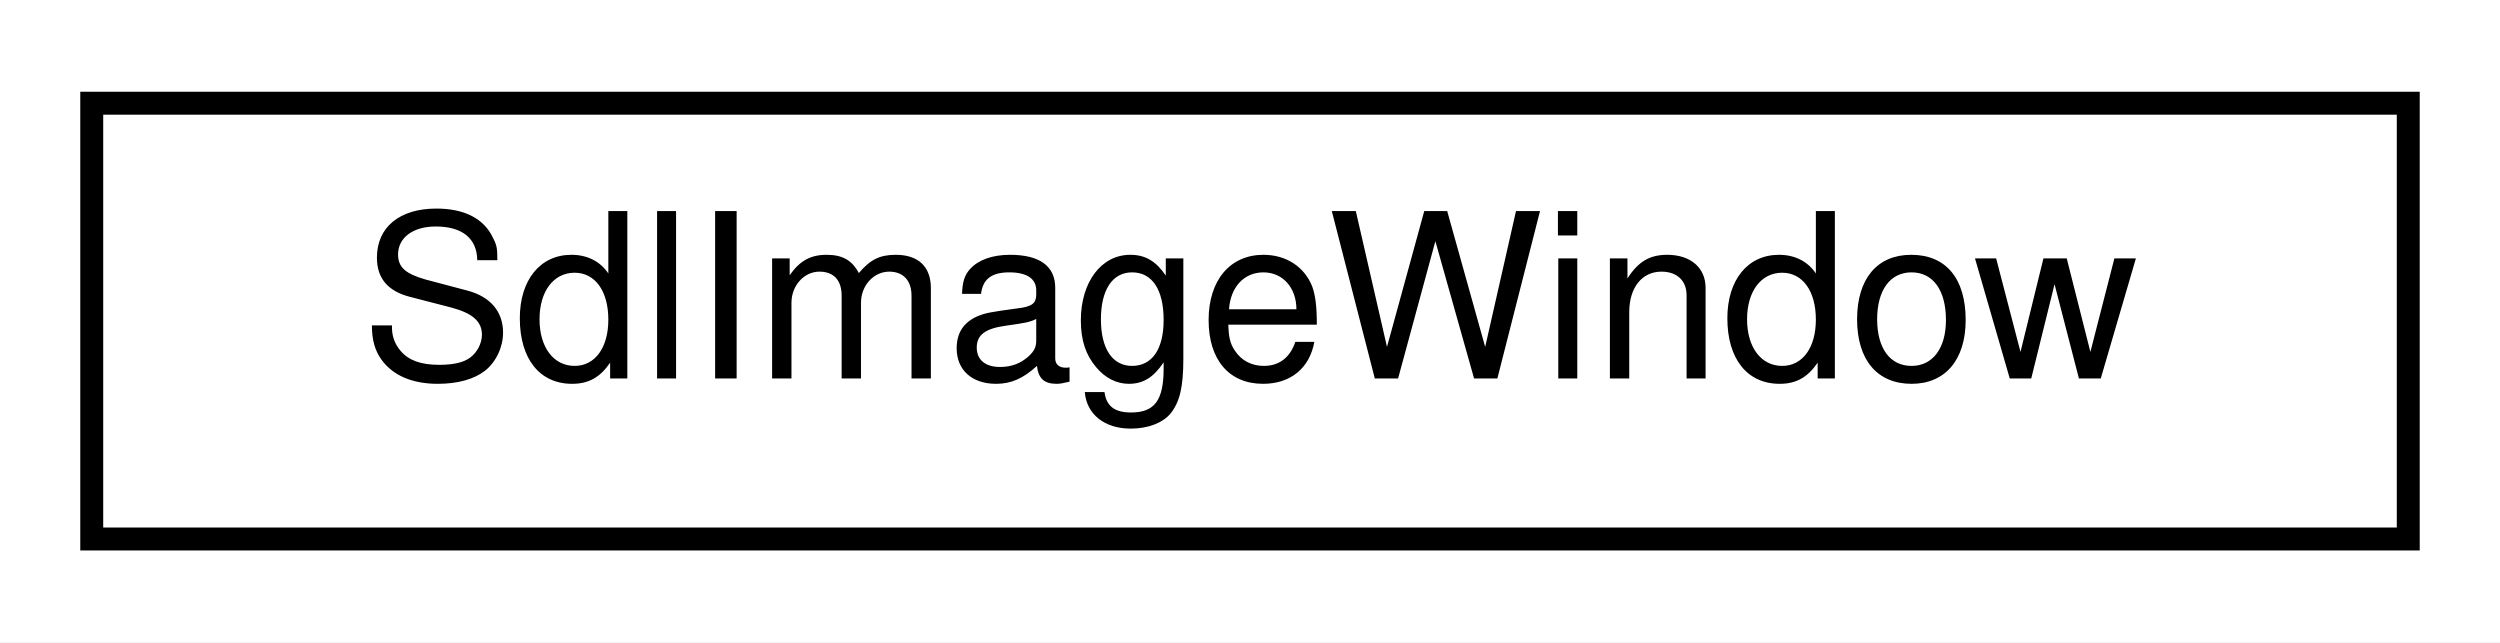
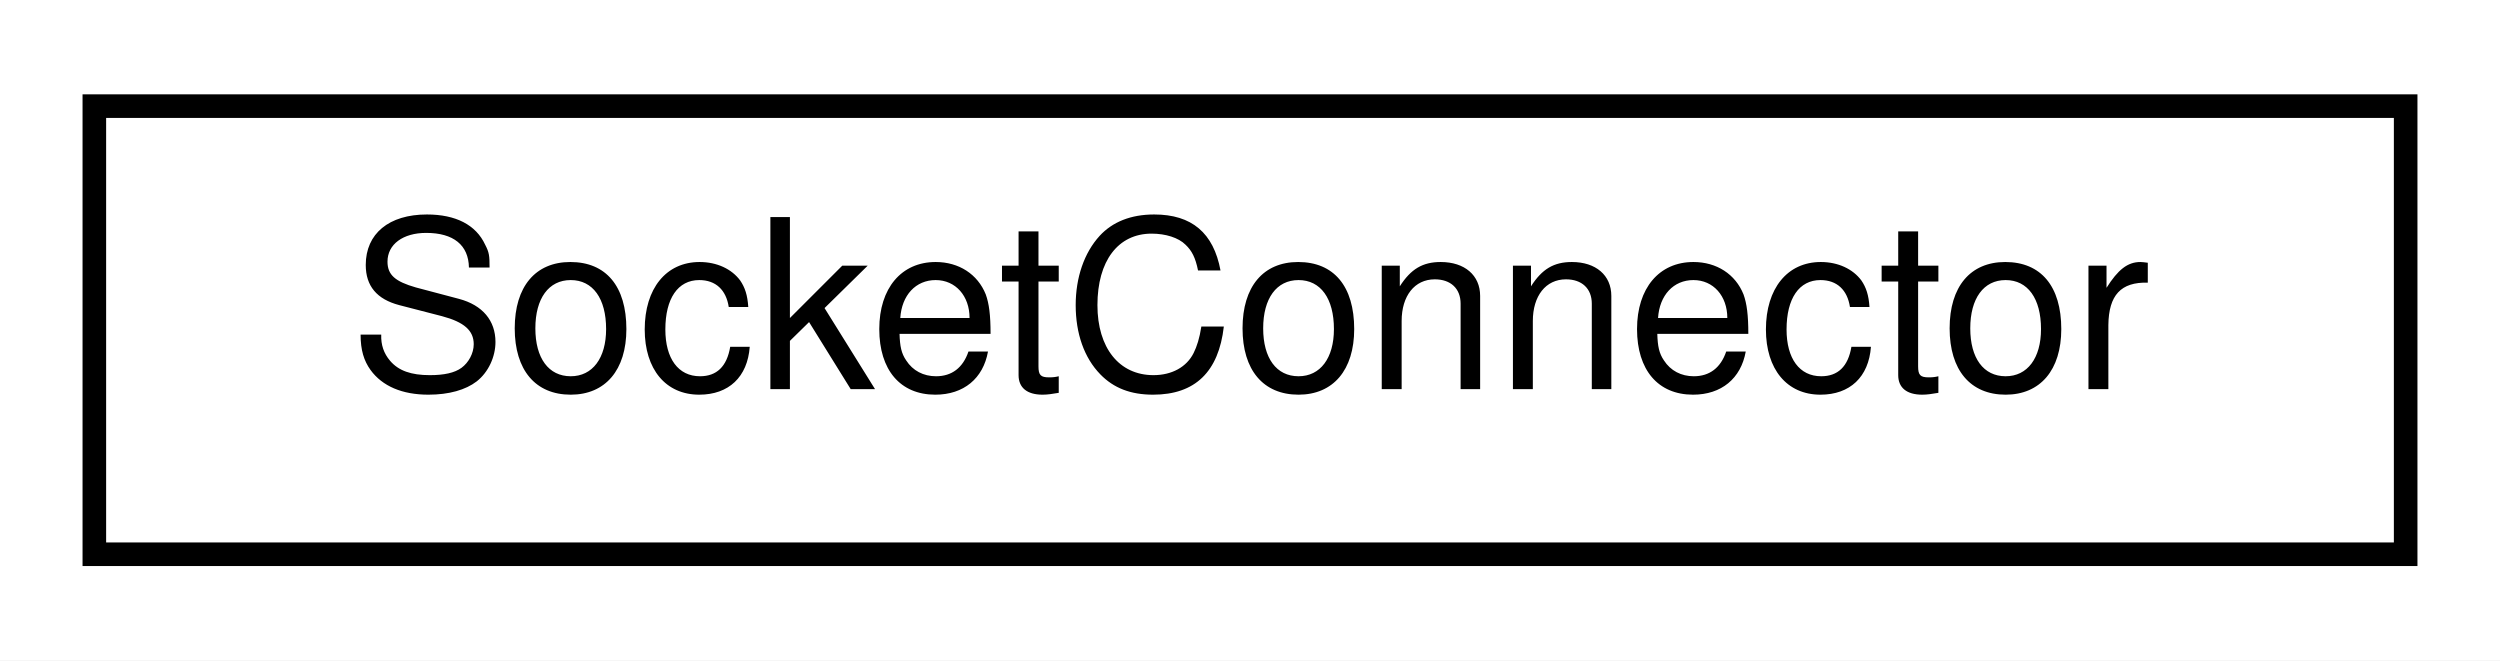
- <svg xmlns="http://www.w3.org/2000/svg" xmlns:xlink="http://www.w3.org/1999/xlink" width="109pt" height="28pt" viewBox="0.00 0.00 109.00 28.00">
+ <svg xmlns="http://www.w3.org/2000/svg" xmlns:xlink="http://www.w3.org/1999/xlink" width="106pt" height="28pt" viewBox="0.00 0.00 106.00 28.00">
  <g id="graph0" class="graph" transform="scale(1 1) rotate(0) translate(4 24)">
-     <polygon fill="white" stroke="transparent" points="-4,4 -4,-24 105,-24 105,4 -4,4" />
+     <polygon fill="white" stroke="transparent" points="-4,4 -4,-24 102,-24 102,4 -4,4" />
    <g id="node1" class="node">
      <g id="a_node1">
-         <a xlink:href="d0/d05/classSdlImageWindow.html" target="_top" xlink:title=" ">
-           <polygon fill="white" stroke="black" points="0,-0.5 0,-19.5 101,-19.5 101,-0.5 0,-0.5" />
-           <text text-anchor="middle" x="50.5" y="-7.5" font-family="Helvetica,sans-Serif" font-size="10.00">SdlImageWindow</text>
+         <a xlink:href="d7/d76/classSocketConnector.html" target="_top" xlink:title=" ">
+           <polygon fill="white" stroke="black" points="0,-0.5 0,-19.5 98,-19.5 98,-0.5 0,-0.5" />
+           <text text-anchor="middle" x="49" y="-7.5" font-family="Helvetica,sans-Serif" font-size="10.00">SocketConnector</text>
        </a>
      </g>
    </g>
  </g>
</svg>
